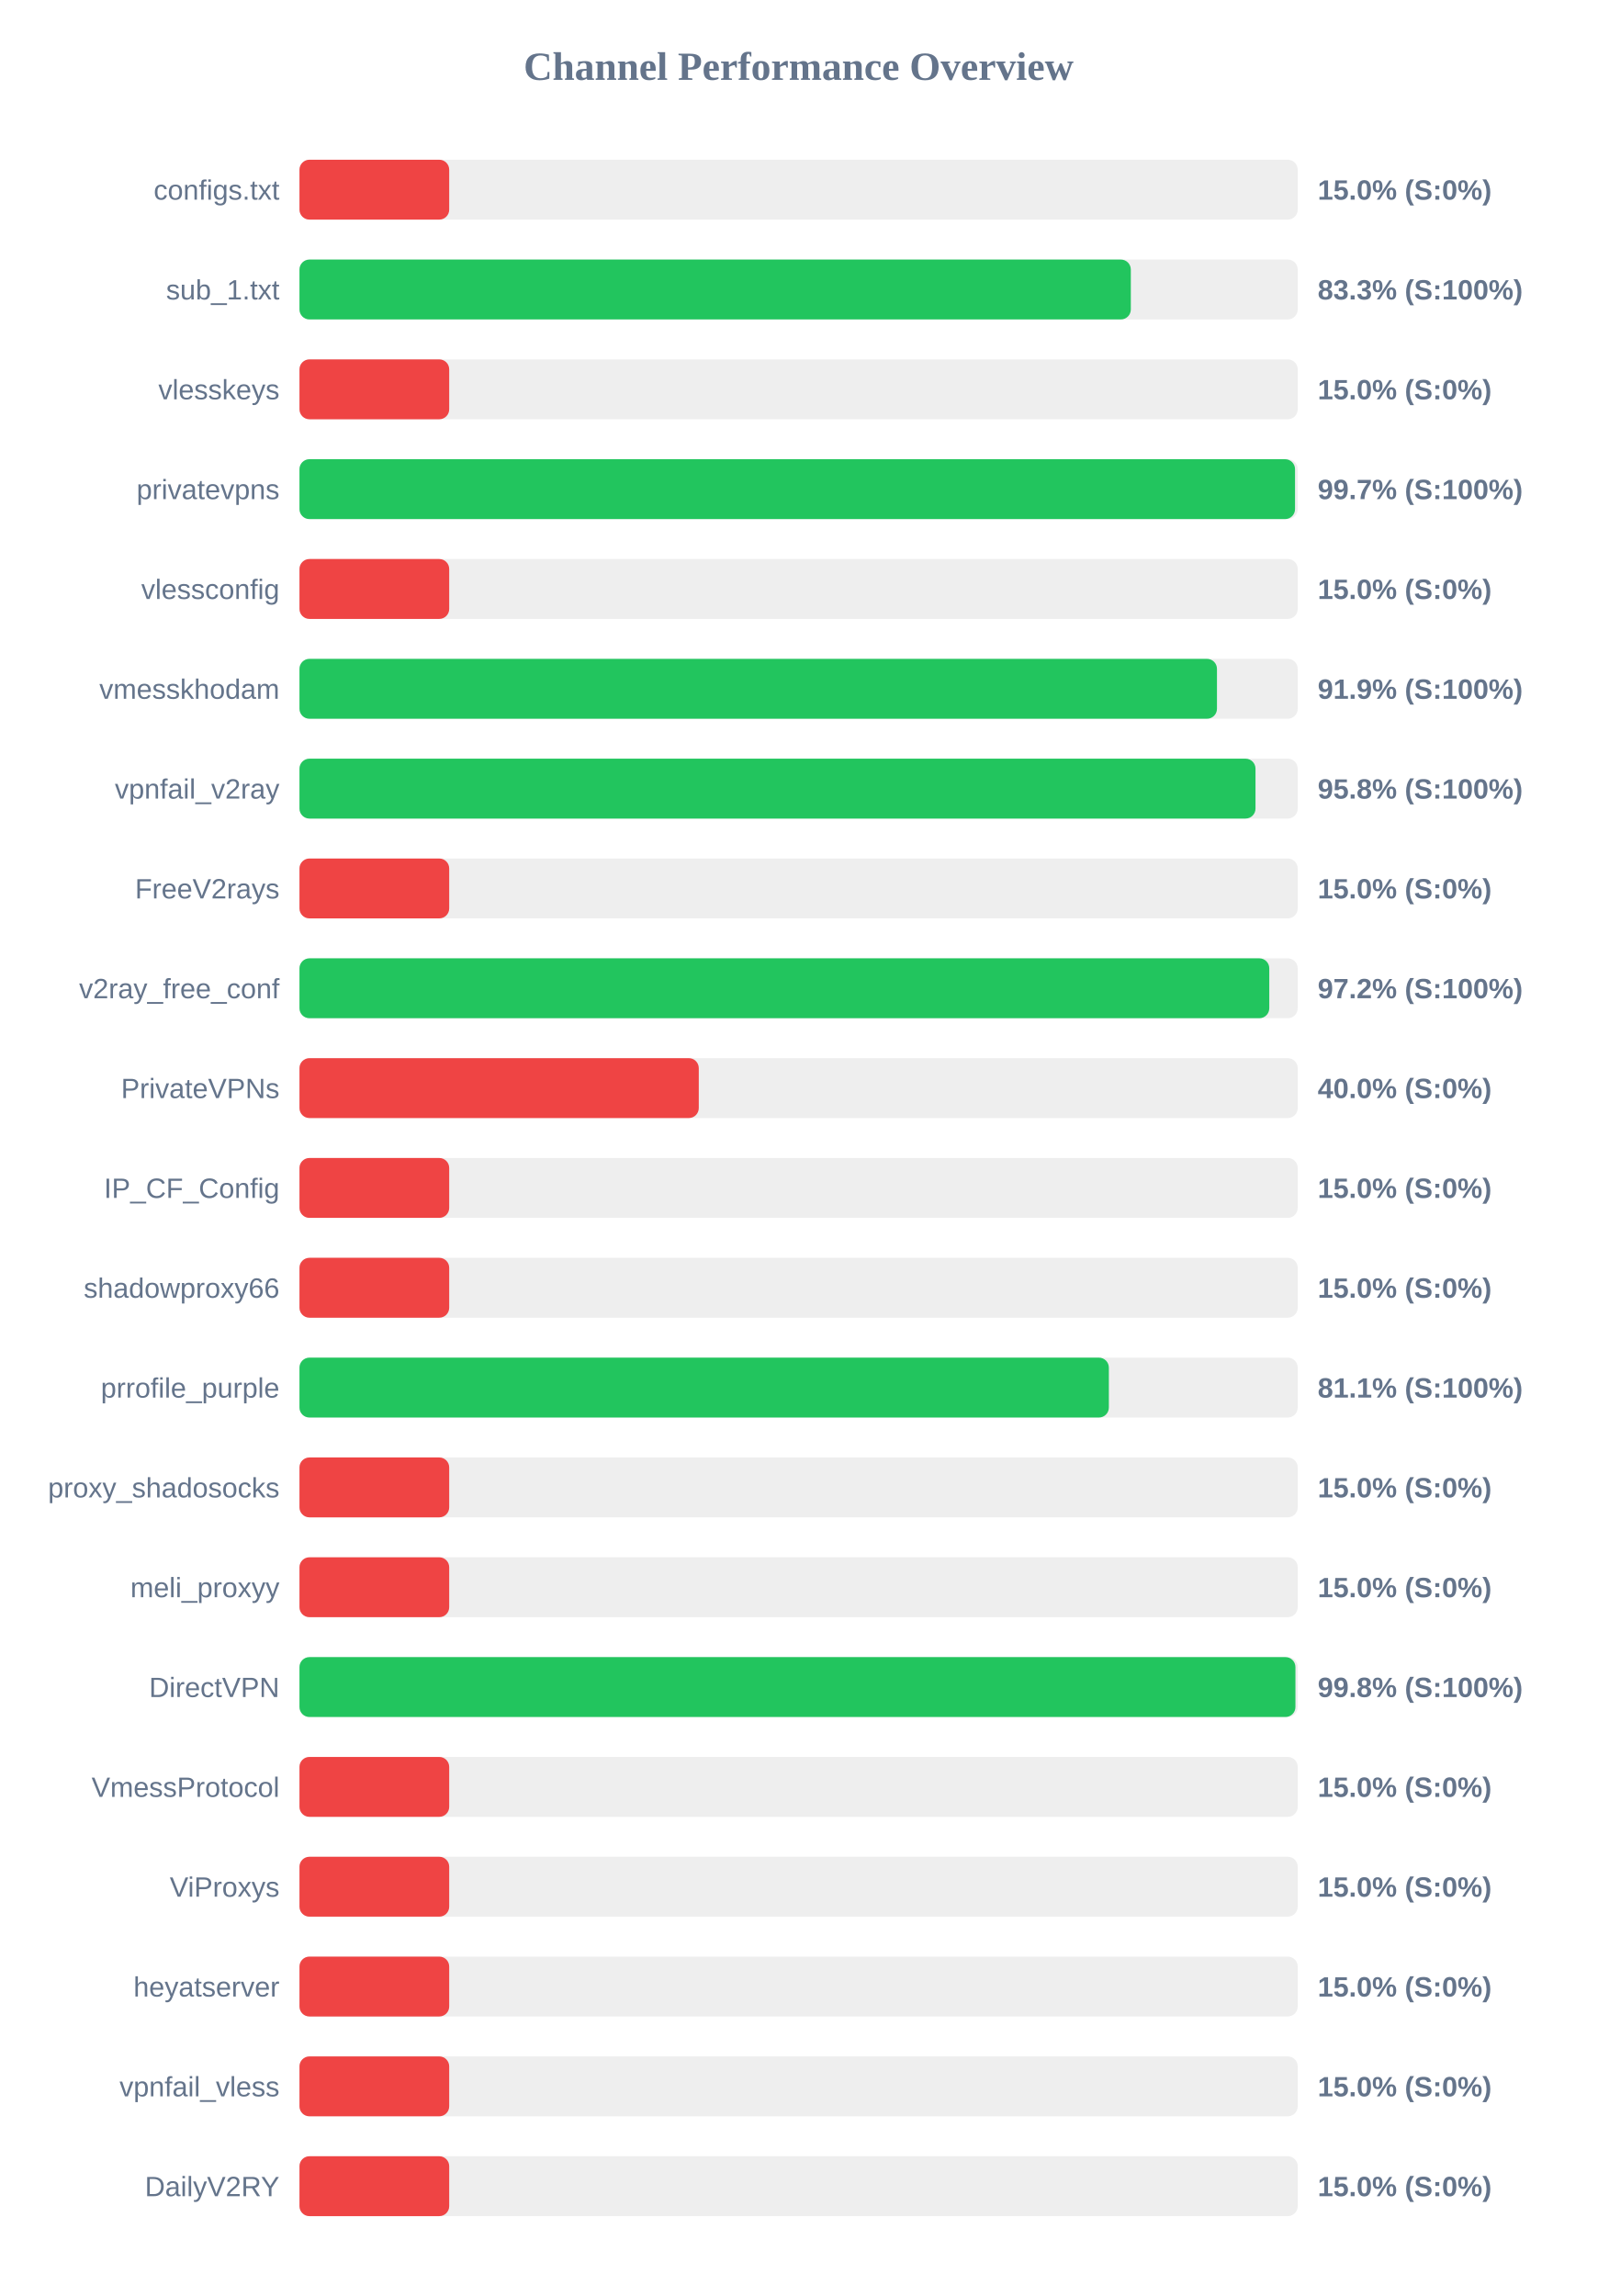
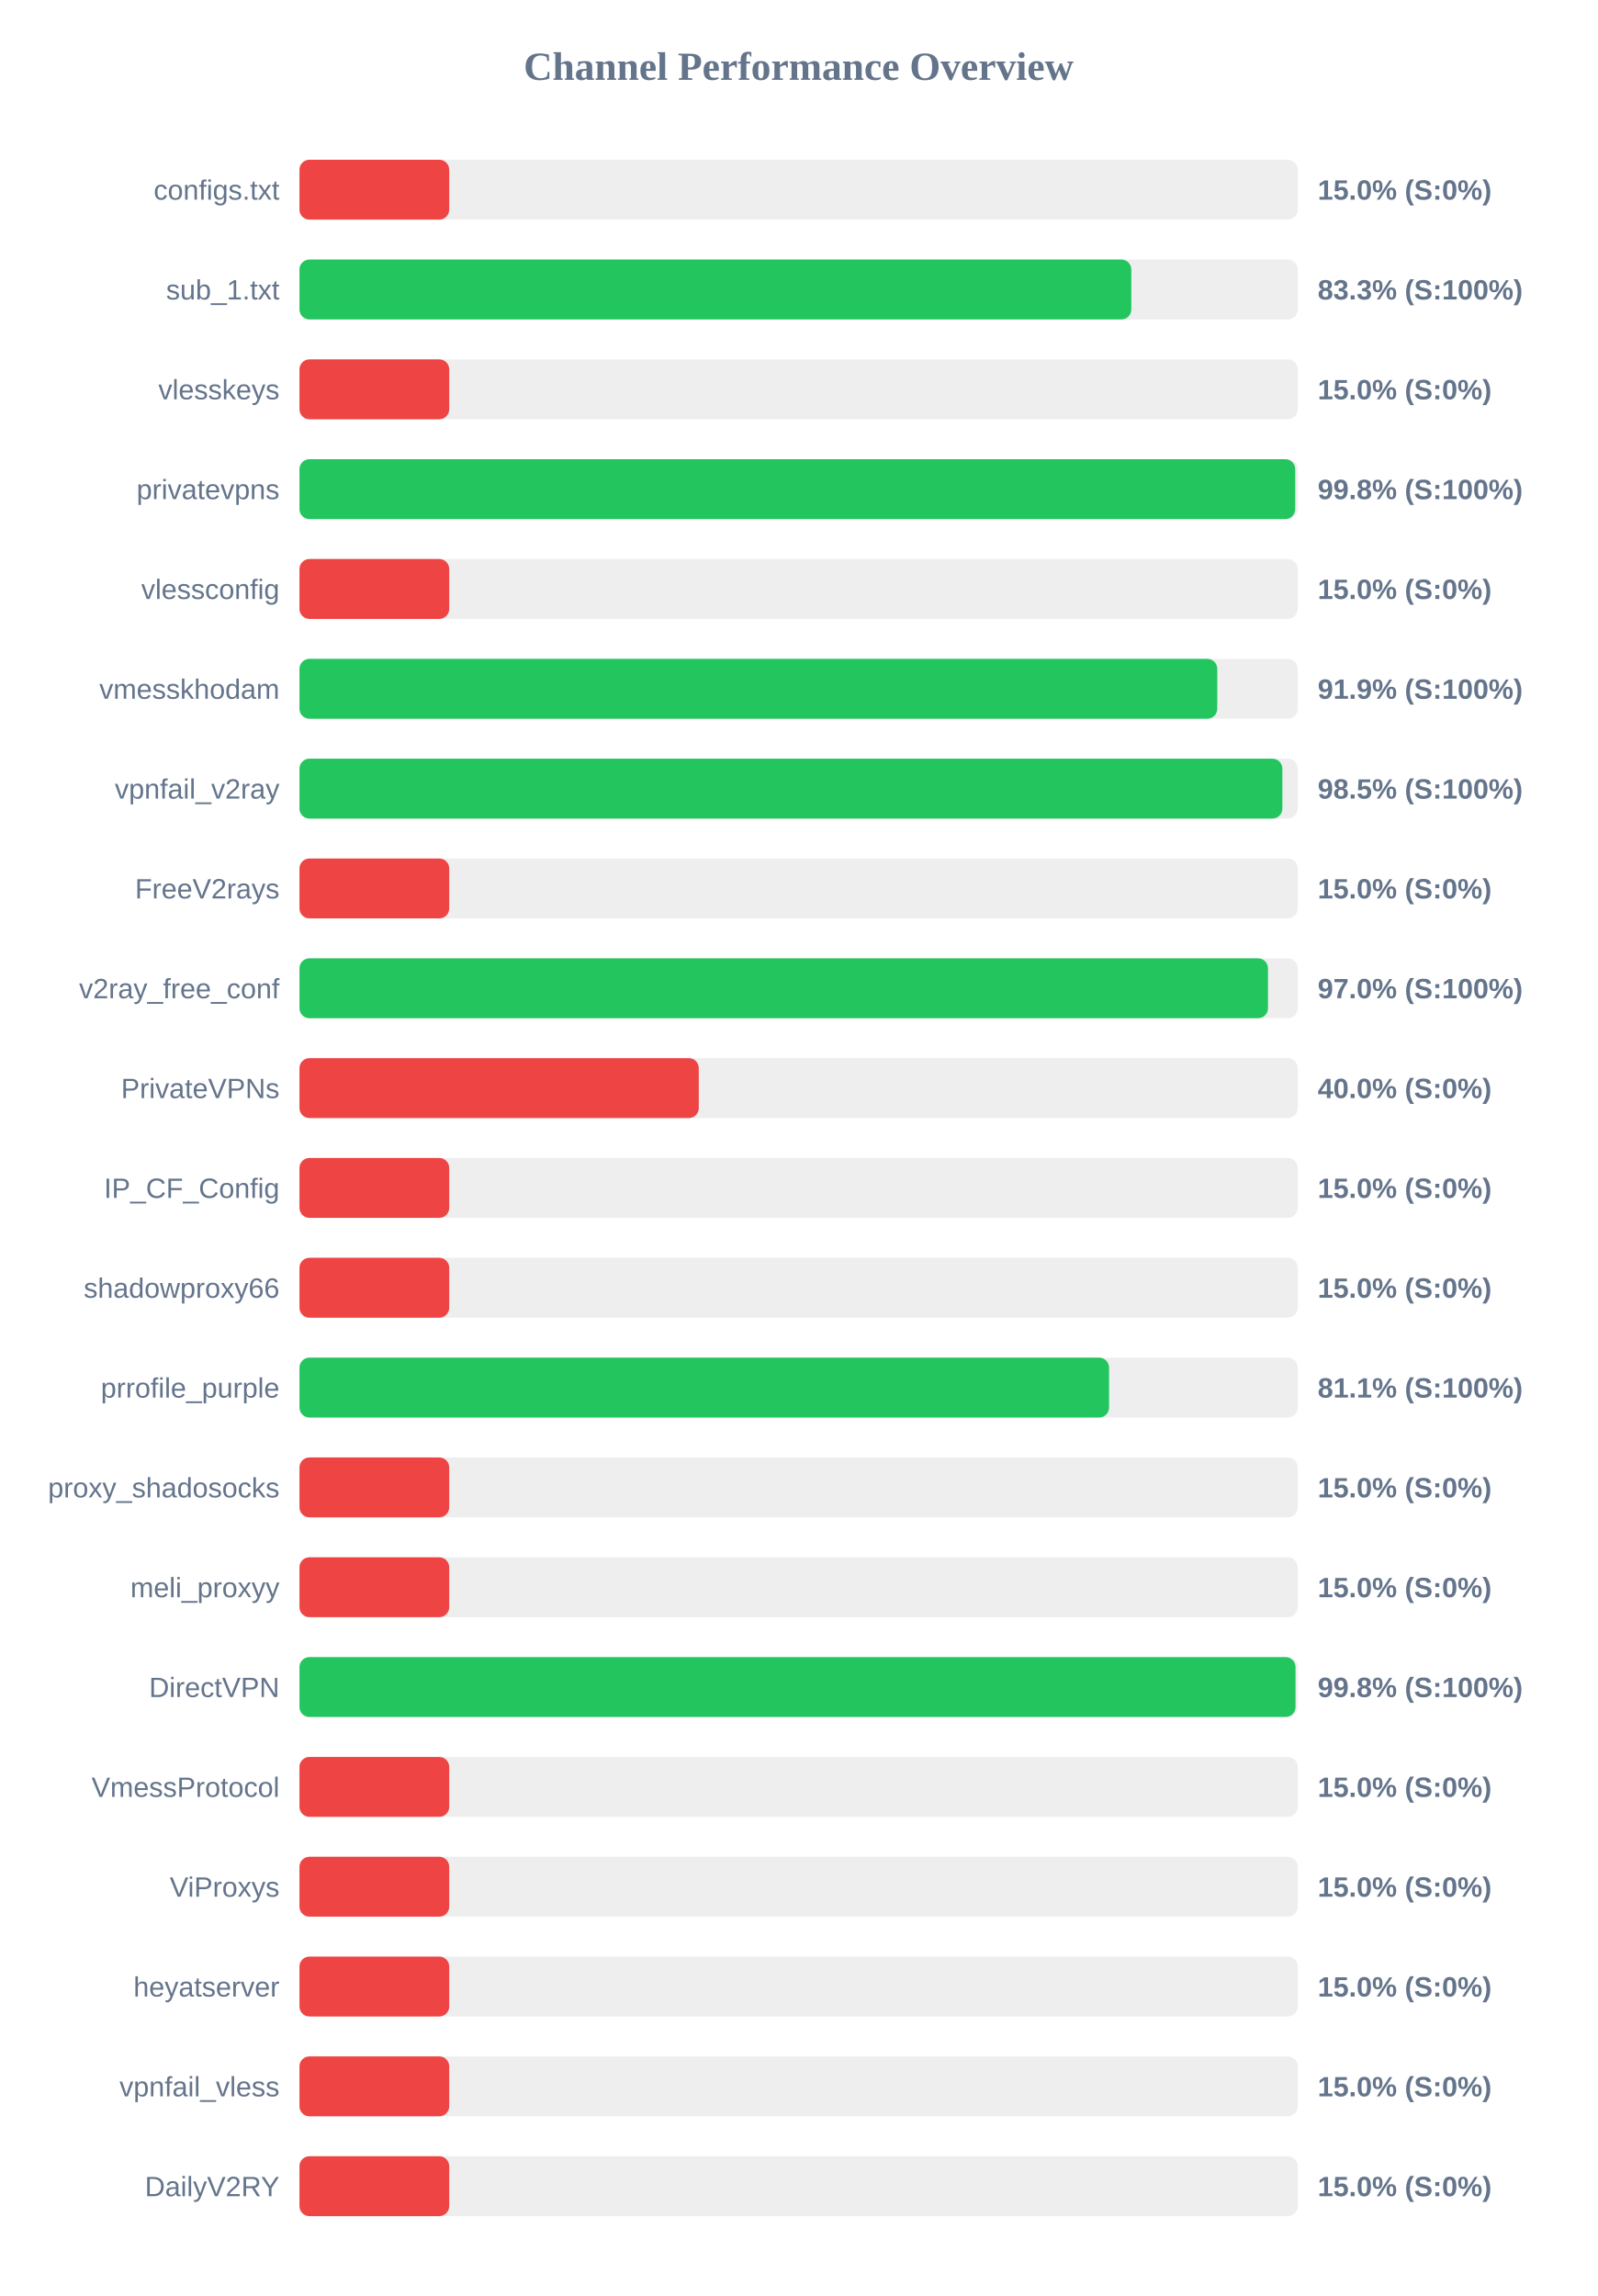
<svg xmlns="http://www.w3.org/2000/svg" width="800" height="1150" version="1.1">
  <style>
        .row { font: 14px Arial; fill: #64748b; }
        .score { font: bold 14px Arial; fill: #64748b; }
    </style>
  <text x="400" y="40" text-anchor="middle" font-size="20px" font-weight="bold" fill="#64748b">Channel Performance Overview</text>
  <rect x="150" y="80" width="500" height="30" fill="#eee" rx="5" />
  <rect x="150" y="80" width="75.0" height="30" fill="#ef4444" rx="5" />
  <text x="140" y="100" text-anchor="end" class="row">configs.txt</text>
  <text x="660" y="100" text-anchor="start" class="score">15.0% (S:0%)</text>
  <rect x="150" y="130" width="500" height="30" fill="#eee" rx="5" />
-   <rect x="150" y="130" width="416.4" height="30" fill="#22c55e" rx="5" />
+   <rect x="150" y="130" width="416.65" height="30" fill="#22c55e" rx="5" />
  <text x="140" y="150" text-anchor="end" class="row">sub_1.txt</text>
  <text x="660" y="150" text-anchor="start" class="score">83.3% (S:100%)</text>
  <rect x="150" y="180" width="500" height="30" fill="#eee" rx="5" />
  <rect x="150" y="180" width="75.0" height="30" fill="#ef4444" rx="5" />
  <text x="140" y="200" text-anchor="end" class="row">vlesskeys</text>
  <text x="660" y="200" text-anchor="start" class="score">15.0% (S:0%)</text>
  <rect x="150" y="230" width="500" height="30" fill="#eee" rx="5" />
-   <rect x="150" y="230" width="498.65" height="30" fill="#22c55e" rx="5" />
+   <rect x="150" y="230" width="498.75" height="30" fill="#22c55e" rx="5" />
  <text x="140" y="250" text-anchor="end" class="row">privatevpns</text>
-   <text x="660" y="250" text-anchor="start" class="score">99.7% (S:100%)</text>
+   <text x="660" y="250" text-anchor="start" class="score">99.8% (S:100%)</text>
  <rect x="150" y="280" width="500" height="30" fill="#eee" rx="5" />
  <rect x="150" y="280" width="75.0" height="30" fill="#ef4444" rx="5" />
  <text x="140" y="300" text-anchor="end" class="row">vlessconfig</text>
  <text x="660" y="300" text-anchor="start" class="score">15.0% (S:0%)</text>
  <rect x="150" y="330" width="500" height="30" fill="#eee" rx="5" />
-   <rect x="150" y="330" width="459.55" height="30" fill="#22c55e" rx="5" />
+   <rect x="150" y="330" width="459.7" height="30" fill="#22c55e" rx="5" />
  <text x="140" y="350" text-anchor="end" class="row">vmesskhodam</text>
  <text x="660" y="350" text-anchor="start" class="score">91.9% (S:100%)</text>
  <rect x="150" y="380" width="500" height="30" fill="#eee" rx="5" />
-   <rect x="150" y="380" width="478.85" height="30" fill="#22c55e" rx="5" />
+   <rect x="150" y="380" width="492.3" height="30" fill="#22c55e" rx="5" />
  <text x="140" y="400" text-anchor="end" class="row">vpnfail_v2ray</text>
-   <text x="660" y="400" text-anchor="start" class="score">95.8% (S:100%)</text>
+   <text x="660" y="400" text-anchor="start" class="score">98.5% (S:100%)</text>
  <rect x="150" y="430" width="500" height="30" fill="#eee" rx="5" />
  <rect x="150" y="430" width="75.0" height="30" fill="#ef4444" rx="5" />
  <text x="140" y="450" text-anchor="end" class="row">FreeV2rays</text>
  <text x="660" y="450" text-anchor="start" class="score">15.0% (S:0%)</text>
  <rect x="150" y="480" width="500" height="30" fill="#eee" rx="5" />
-   <rect x="150" y="480" width="485.75" height="30" fill="#22c55e" rx="5" />
+   <rect x="150" y="480" width="485.1" height="30" fill="#22c55e" rx="5" />
  <text x="140" y="500" text-anchor="end" class="row">v2ray_free_conf</text>
-   <text x="660" y="500" text-anchor="start" class="score">97.2% (S:100%)</text>
+   <text x="660" y="500" text-anchor="start" class="score">97.0% (S:100%)</text>
  <rect x="150" y="530" width="500" height="30" fill="#eee" rx="5" />
  <rect x="150" y="530" width="200.0" height="30" fill="#ef4444" rx="5" />
  <text x="140" y="550" text-anchor="end" class="row">PrivateVPNs</text>
  <text x="660" y="550" text-anchor="start" class="score">40.0% (S:0%)</text>
  <rect x="150" y="580" width="500" height="30" fill="#eee" rx="5" />
  <rect x="150" y="580" width="75.0" height="30" fill="#ef4444" rx="5" />
  <text x="140" y="600" text-anchor="end" class="row">IP_CF_Config</text>
  <text x="660" y="600" text-anchor="start" class="score">15.0% (S:0%)</text>
  <rect x="150" y="630" width="500" height="30" fill="#eee" rx="5" />
  <rect x="150" y="630" width="75.0" height="30" fill="#ef4444" rx="5" />
  <text x="140" y="650" text-anchor="end" class="row">shadowproxy66</text>
  <text x="660" y="650" text-anchor="start" class="score">15.0% (S:0%)</text>
  <rect x="150" y="680" width="500" height="30" fill="#eee" rx="5" />
-   <rect x="150" y="680" width="405.4" height="30" fill="#22c55e" rx="5" />
+   <rect x="150" y="680" width="405.5" height="30" fill="#22c55e" rx="5" />
  <text x="140" y="700" text-anchor="end" class="row">prrofile_purple</text>
  <text x="660" y="700" text-anchor="start" class="score">81.1% (S:100%)</text>
  <rect x="150" y="730" width="500" height="30" fill="#eee" rx="5" />
  <rect x="150" y="730" width="75.0" height="30" fill="#ef4444" rx="5" />
  <text x="140" y="750" text-anchor="end" class="row">proxy_shadosocks</text>
  <text x="660" y="750" text-anchor="start" class="score">15.0% (S:0%)</text>
  <rect x="150" y="780" width="500" height="30" fill="#eee" rx="5" />
  <rect x="150" y="780" width="75.0" height="30" fill="#ef4444" rx="5" />
  <text x="140" y="800" text-anchor="end" class="row">meli_proxyy</text>
  <text x="660" y="800" text-anchor="start" class="score">15.0% (S:0%)</text>
  <rect x="150" y="830" width="500" height="30" fill="#eee" rx="5" />
-   <rect x="150" y="830" width="498.85" height="30" fill="#22c55e" rx="5" />
+   <rect x="150" y="830" width="498.9" height="30" fill="#22c55e" rx="5" />
  <text x="140" y="850" text-anchor="end" class="row">DirectVPN</text>
  <text x="660" y="850" text-anchor="start" class="score">99.8% (S:100%)</text>
  <rect x="150" y="880" width="500" height="30" fill="#eee" rx="5" />
  <rect x="150" y="880" width="75.0" height="30" fill="#ef4444" rx="5" />
  <text x="140" y="900" text-anchor="end" class="row">VmessProtocol</text>
  <text x="660" y="900" text-anchor="start" class="score">15.0% (S:0%)</text>
  <rect x="150" y="930" width="500" height="30" fill="#eee" rx="5" />
  <rect x="150" y="930" width="75.0" height="30" fill="#ef4444" rx="5" />
  <text x="140" y="950" text-anchor="end" class="row">ViProxys</text>
  <text x="660" y="950" text-anchor="start" class="score">15.0% (S:0%)</text>
  <rect x="150" y="980" width="500" height="30" fill="#eee" rx="5" />
  <rect x="150" y="980" width="75.0" height="30" fill="#ef4444" rx="5" />
  <text x="140" y="1000" text-anchor="end" class="row">heyatserver</text>
  <text x="660" y="1000" text-anchor="start" class="score">15.0% (S:0%)</text>
  <rect x="150" y="1030" width="500" height="30" fill="#eee" rx="5" />
  <rect x="150" y="1030" width="75.0" height="30" fill="#ef4444" rx="5" />
  <text x="140" y="1050" text-anchor="end" class="row">vpnfail_vless</text>
  <text x="660" y="1050" text-anchor="start" class="score">15.0% (S:0%)</text>
  <rect x="150" y="1080" width="500" height="30" fill="#eee" rx="5" />
  <rect x="150" y="1080" width="75.0" height="30" fill="#ef4444" rx="5" />
  <text x="140" y="1100" text-anchor="end" class="row">DailyV2RY</text>
  <text x="660" y="1100" text-anchor="start" class="score">15.0% (S:0%)</text>
</svg>
